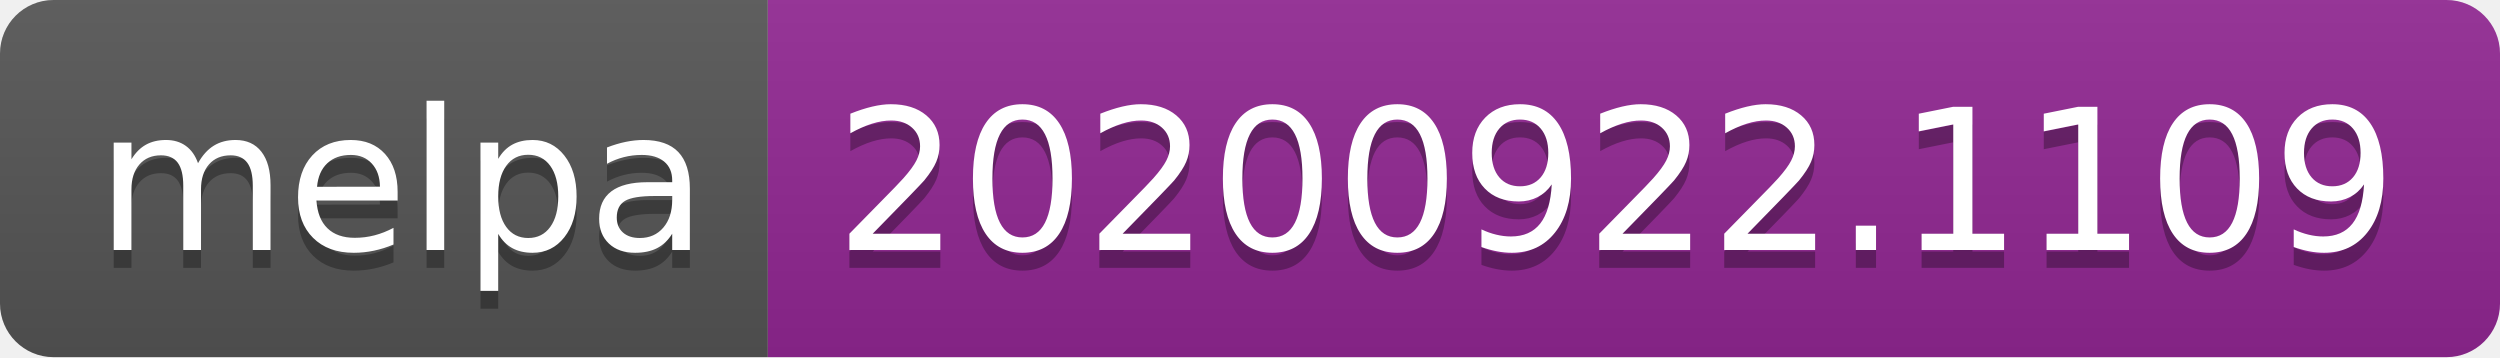
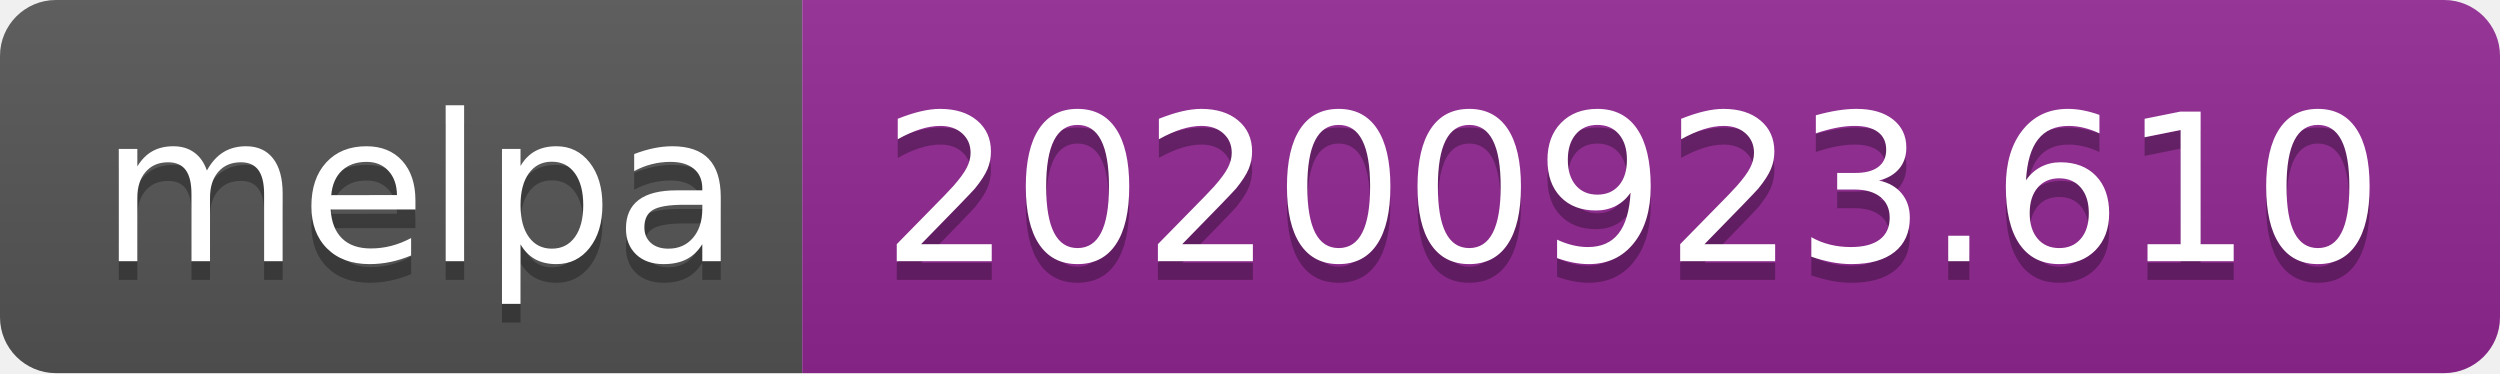
- <svg xmlns="http://www.w3.org/2000/svg" width="140" height="20" role="img" aria-label="melpa: 20200922.1109">
+ <svg xmlns="http://www.w3.org/2000/svg" width="134" height="20" role="img" aria-label="melpa: 20200923.610">
  <linearGradient id="s" x2="0" y2="100%">
    <stop offset="0" stop-color="#bbb" stop-opacity=".1" />
    <stop offset="1" stop-opacity=".1" />
  </linearGradient>
  <clipPath id="r">
-     <rect width="140" height="20" rx="3" fill="#fff" />
+     <rect width="134" height="20" rx="3" fill="#fff" />
  </clipPath>
  <g clip-path="url(#r)">
    <rect width="43" height="20" fill="#555" />
-     <rect x="43" width="97" height="20" fill="#922793" />
-     <rect width="140" height="20" fill="url(#s)" />
+     <rect x="43" width="91" height="20" fill="#922793" />
+     <rect width="134" height="20" fill="url(#s)" />
  </g>
  <g fill="#fff" text-anchor="middle" font-family="Verdana,Geneva,DejaVu Sans,sans-serif" text-rendering="geometricPrecision" font-size="110">
    <text aria-hidden="true" x="225" y="150" fill="#010101" fill-opacity=".3" transform="scale(.1)" textLength="330">melpa</text>
    <text x="225" y="140" transform="scale(.1)" fill="#fff" textLength="330">melpa</text>
-     <text aria-hidden="true" x="905" y="150" fill="#010101" fill-opacity=".3" transform="scale(.1)" textLength="870">20200922.1109</text>
-     <text x="905" y="140" transform="scale(.1)" fill="#fff" textLength="870">20200922.1109</text>
+     <text aria-hidden="true" x="875" y="150" fill="#010101" fill-opacity=".3" transform="scale(.1)" textLength="810">20200923.610</text>
+     <text x="875" y="140" transform="scale(.1)" fill="#fff" textLength="810">20200923.610</text>
  </g>
</svg>
